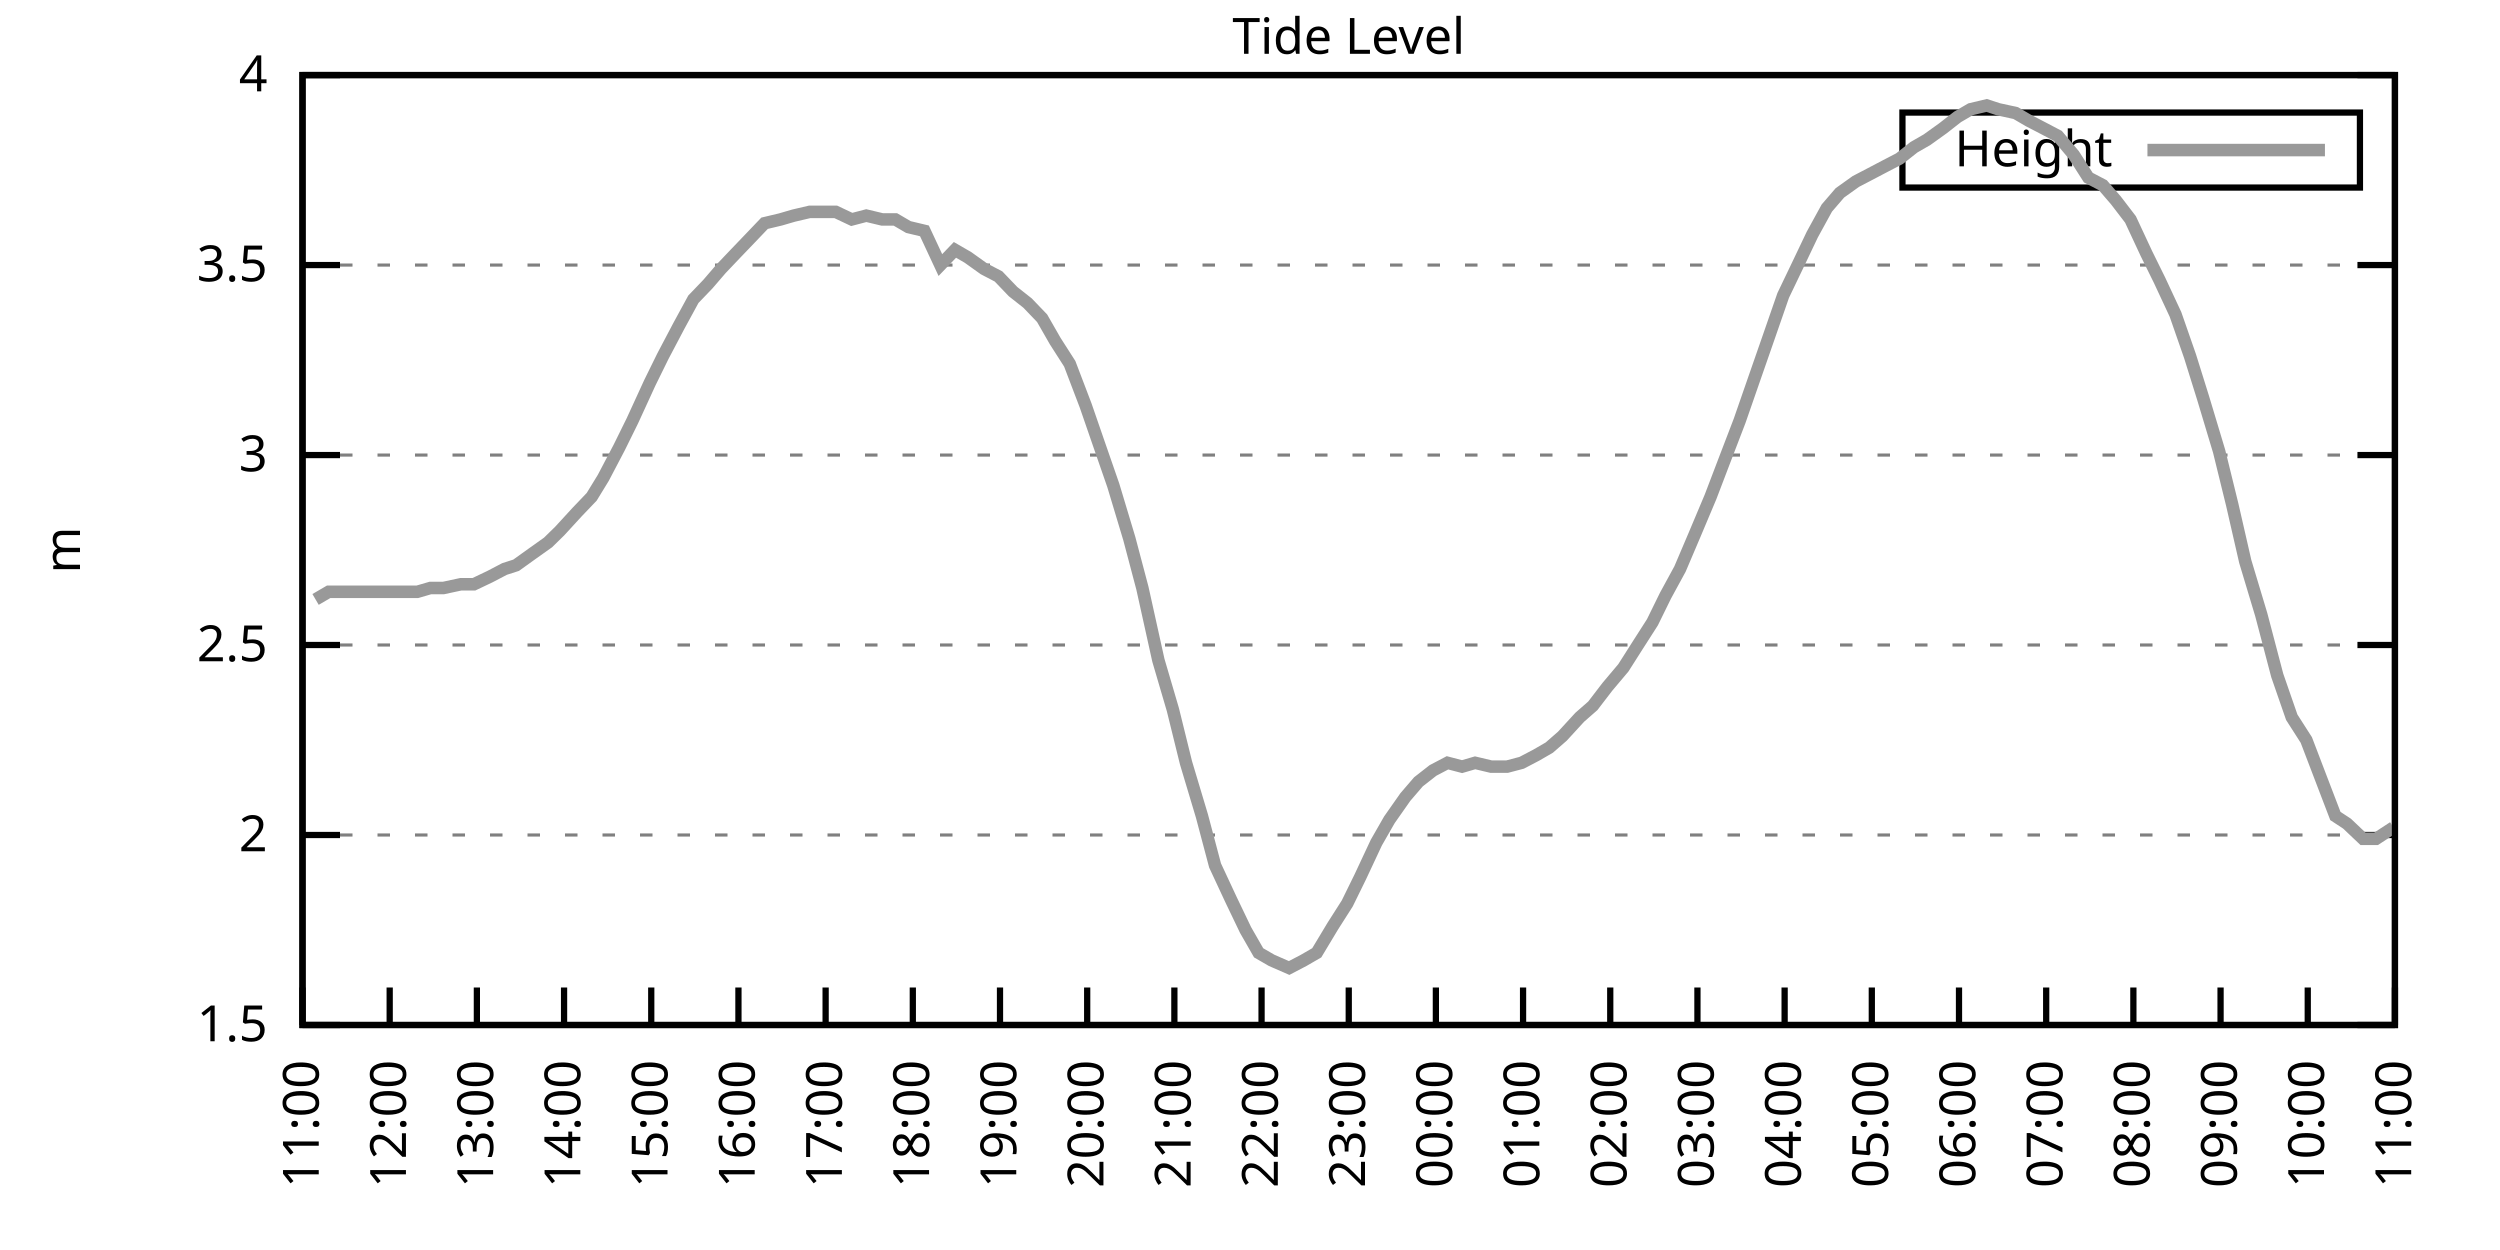
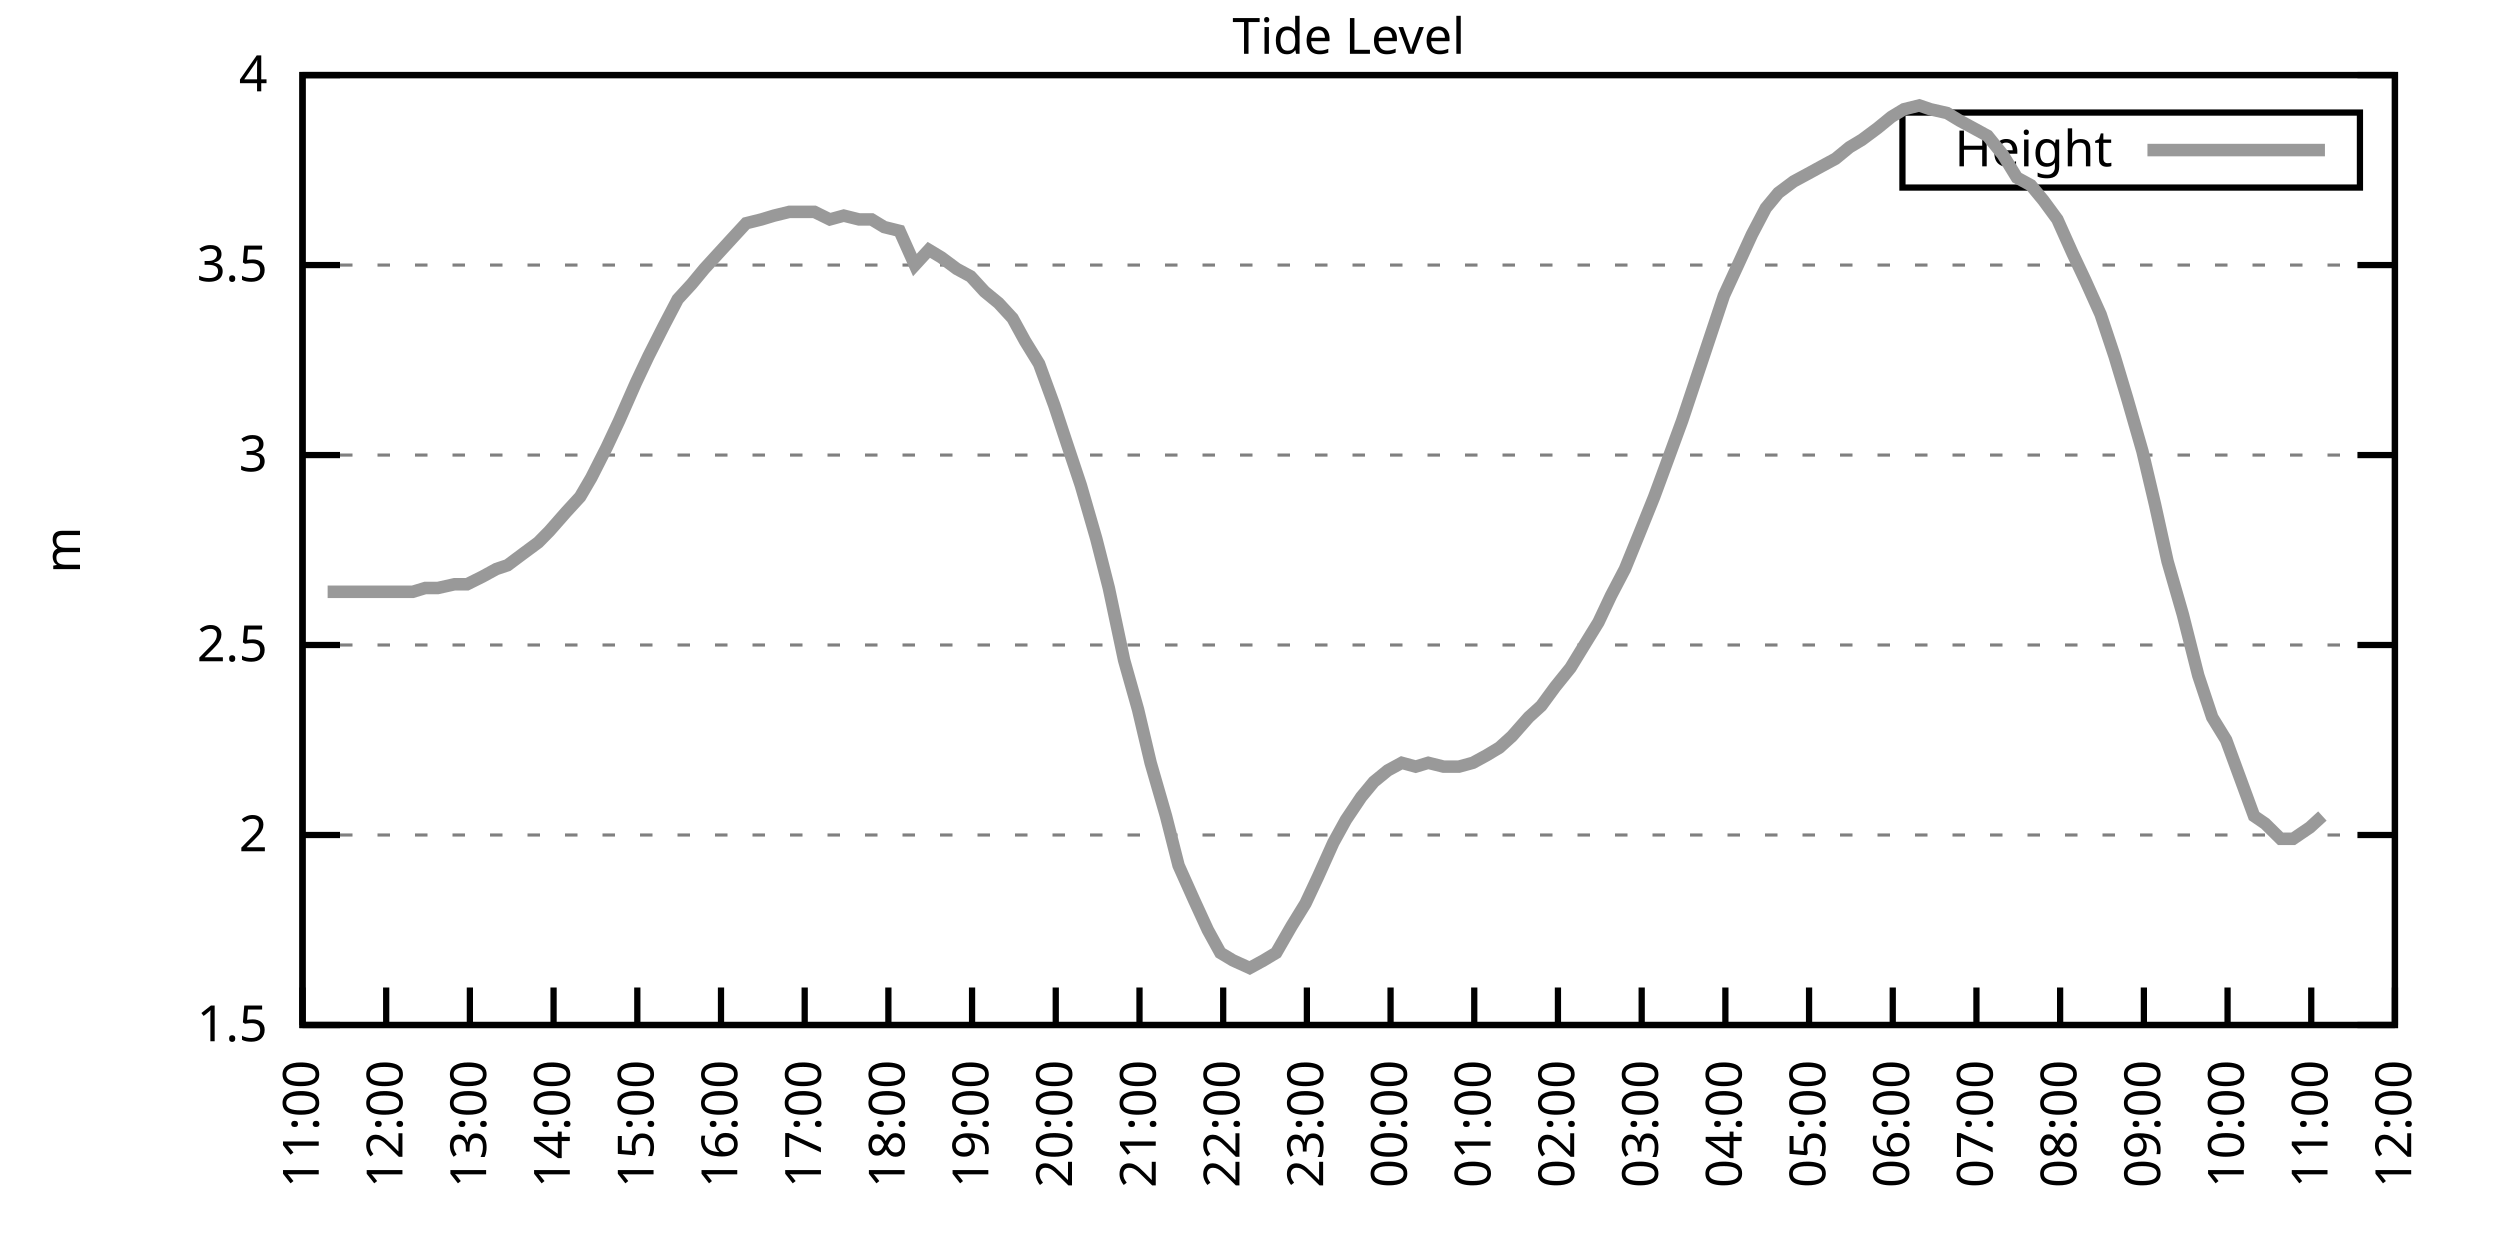
<svg xmlns="http://www.w3.org/2000/svg" xmlns:xlink="http://www.w3.org/1999/xlink" width="400" height="200" viewBox="0 0 400 200">
  <g id="gnuplot_canvas">
    <rect x="0" y="0" width="400" height="200" fill="none" />
    <defs>
      <circle id="gpDot" r="0.5" stroke-width="0.5" stroke="currentColor" />
      <path id="gpPt0" stroke-width="0.333" stroke="currentColor" d="M-1,0 h2 M0,-1 v2" />
      <path id="gpPt1" stroke-width="0.333" stroke="currentColor" d="M-1,-1 L1,1 M1,-1 L-1,1" />
      <path id="gpPt2" stroke-width="0.333" stroke="currentColor" d="M-1,0 L1,0 M0,-1 L0,1 M-1,-1 L1,1 M-1,1 L1,-1" />
      <rect id="gpPt3" stroke-width="0.333" stroke="currentColor" x="-1" y="-1" width="2" height="2" />
      <rect id="gpPt4" stroke-width="0.333" stroke="currentColor" fill="currentColor" x="-1" y="-1" width="2" height="2" />
      <circle id="gpPt5" stroke-width="0.333" stroke="currentColor" cx="0" cy="0" r="1" />
      <use xlink:href="#gpPt5" id="gpPt6" fill="currentColor" stroke="none" />
      <path id="gpPt7" stroke-width="0.333" stroke="currentColor" d="M0,-1.33 L-1.33,0.67 L1.33,0.67 z" />
      <use xlink:href="#gpPt7" id="gpPt8" fill="currentColor" stroke="none" />
      <use xlink:href="#gpPt7" id="gpPt9" stroke="currentColor" transform="rotate(180)" />
      <use xlink:href="#gpPt9" id="gpPt10" fill="currentColor" stroke="none" />
      <use xlink:href="#gpPt3" id="gpPt11" stroke="currentColor" transform="rotate(45)" />
      <use xlink:href="#gpPt11" id="gpPt12" fill="currentColor" stroke="none" />
      <path id="gpPt13" stroke-width="0.333" stroke="currentColor" d="M0,1.330 L1.265,0.411 L0.782,-1.067 L-0.782,-1.076 L-1.265,0.411 z" />
      <use xlink:href="#gpPt13" id="gpPt14" fill="currentColor" stroke="none" />
      <filter id="textbox" filterUnits="objectBoundingBox" x="0" y="0" height="1" width="1">
        <feFlood flood-color="white" flood-opacity="1" result="bgnd" />
        <feComposite in="SourceGraphic" in2="bgnd" operator="atop" />
      </filter>
      <filter id="greybox" filterUnits="objectBoundingBox" x="0" y="0" height="1" width="1">
        <feFlood flood-color="lightgrey" flood-opacity="1" result="grey" />
        <feComposite in="SourceGraphic" in2="grey" operator="atop" />
      </filter>
    </defs>
    <g fill="none" color="white" stroke="currentColor" stroke-width="1.00" stroke-linecap="butt" stroke-linejoin="miter">
</g>
    <g fill="none" color="black" stroke="currentColor" stroke-width="1.00" stroke-linecap="butt" stroke-linejoin="miter">
      <g stroke="none" shape-rendering="crispEdges">
        <polygon fill="rgb(255, 255, 255)" points="48.40,164.00 383.18,164.00 383.18,12.02 48.40,12.02 " />
      </g>
    </g>
    <g fill="none" color="black" stroke="currentColor" stroke-width="1.00" stroke-linecap="butt" stroke-linejoin="miter">
</g>
    <g fill="none" color="black" stroke="black" stroke-width="0.50" stroke-linecap="butt" stroke-linejoin="miter">
</g>
    <g fill="none" color="gray" stroke="currentColor" stroke-width="0.50" stroke-linecap="butt" stroke-linejoin="miter">
      <path stroke="gray" stroke-dasharray="2,4" class="gridline" d="M48.40,164.00 L383.19,164.00  " />
    </g>
    <g fill="none" color="gray" stroke="gray" stroke-width="1.00" stroke-linecap="butt" stroke-linejoin="miter">
</g>
    <g fill="none" color="black" stroke="currentColor" stroke-width="1.00" stroke-linecap="butt" stroke-linejoin="miter">
      <path stroke="black" d="M48.40,164.00 L54.40,164.00 M383.19,164.00 L377.19,164.00  " />
      <g transform="translate(42.80,166.60)" stroke="none" fill="black" font-family="Sans" font-size="8.00" text-anchor="end">
        <text>
          <tspan font-family="Sans"> 1.5</tspan>
        </text>
      </g>
    </g>
    <g fill="none" color="black" stroke="currentColor" stroke-width="1.00" stroke-linecap="butt" stroke-linejoin="miter">
</g>
    <g fill="none" color="black" stroke="black" stroke-width="0.50" stroke-linecap="butt" stroke-linejoin="miter">
</g>
    <g fill="none" color="gray" stroke="currentColor" stroke-width="0.50" stroke-linecap="butt" stroke-linejoin="miter">
      <path stroke="gray" stroke-dasharray="2,4" class="gridline" d="M48.40,133.60 L383.19,133.60  " />
    </g>
    <g fill="none" color="gray" stroke="gray" stroke-width="1.00" stroke-linecap="butt" stroke-linejoin="miter">
</g>
    <g fill="none" color="black" stroke="currentColor" stroke-width="1.00" stroke-linecap="butt" stroke-linejoin="miter">
      <path stroke="black" d="M48.40,133.60 L54.40,133.60 M383.19,133.60 L377.19,133.60  " />
      <g transform="translate(42.80,136.20)" stroke="none" fill="black" font-family="Sans" font-size="8.00" text-anchor="end">
        <text>
          <tspan font-family="Sans"> 2</tspan>
        </text>
      </g>
    </g>
    <g fill="none" color="black" stroke="currentColor" stroke-width="1.00" stroke-linecap="butt" stroke-linejoin="miter">
</g>
    <g fill="none" color="black" stroke="black" stroke-width="0.50" stroke-linecap="butt" stroke-linejoin="miter">
</g>
    <g fill="none" color="gray" stroke="currentColor" stroke-width="0.50" stroke-linecap="butt" stroke-linejoin="miter">
      <path stroke="gray" stroke-dasharray="2,4" class="gridline" d="M48.40,103.20 L383.19,103.20  " />
    </g>
    <g fill="none" color="gray" stroke="gray" stroke-width="1.00" stroke-linecap="butt" stroke-linejoin="miter">
</g>
    <g fill="none" color="black" stroke="currentColor" stroke-width="1.00" stroke-linecap="butt" stroke-linejoin="miter">
      <path stroke="black" d="M48.40,103.20 L54.40,103.20 M383.19,103.20 L377.19,103.20  " />
      <g transform="translate(42.80,105.80)" stroke="none" fill="black" font-family="Sans" font-size="8.00" text-anchor="end">
        <text>
          <tspan font-family="Sans"> 2.5</tspan>
        </text>
      </g>
    </g>
    <g fill="none" color="black" stroke="currentColor" stroke-width="1.00" stroke-linecap="butt" stroke-linejoin="miter">
</g>
    <g fill="none" color="black" stroke="black" stroke-width="0.50" stroke-linecap="butt" stroke-linejoin="miter">
</g>
    <g fill="none" color="gray" stroke="currentColor" stroke-width="0.50" stroke-linecap="butt" stroke-linejoin="miter">
      <path stroke="gray" stroke-dasharray="2,4" class="gridline" d="M48.40,72.81 L383.19,72.81  " />
    </g>
    <g fill="none" color="gray" stroke="gray" stroke-width="1.00" stroke-linecap="butt" stroke-linejoin="miter">
</g>
    <g fill="none" color="black" stroke="currentColor" stroke-width="1.00" stroke-linecap="butt" stroke-linejoin="miter">
      <path stroke="black" d="M48.40,72.81 L54.40,72.81 M383.19,72.81 L377.19,72.81  " />
      <g transform="translate(42.80,75.41)" stroke="none" fill="black" font-family="Sans" font-size="8.00" text-anchor="end">
        <text>
          <tspan font-family="Sans"> 3</tspan>
        </text>
      </g>
    </g>
    <g fill="none" color="black" stroke="currentColor" stroke-width="1.00" stroke-linecap="butt" stroke-linejoin="miter">
</g>
    <g fill="none" color="black" stroke="black" stroke-width="0.50" stroke-linecap="butt" stroke-linejoin="miter">
</g>
    <g fill="none" color="gray" stroke="currentColor" stroke-width="0.50" stroke-linecap="butt" stroke-linejoin="miter">
      <path stroke="gray" stroke-dasharray="2,4" class="gridline" d="M48.40,42.41 L383.19,42.41  " />
    </g>
    <g fill="none" color="gray" stroke="gray" stroke-width="1.00" stroke-linecap="butt" stroke-linejoin="miter">
</g>
    <g fill="none" color="black" stroke="currentColor" stroke-width="1.00" stroke-linecap="butt" stroke-linejoin="miter">
      <path stroke="black" d="M48.40,42.41 L54.40,42.41 M383.19,42.41 L377.19,42.41  " />
      <g transform="translate(42.80,45.01)" stroke="none" fill="black" font-family="Sans" font-size="8.00" text-anchor="end">
        <text>
          <tspan font-family="Sans"> 3.5</tspan>
        </text>
      </g>
    </g>
    <g fill="none" color="black" stroke="currentColor" stroke-width="1.00" stroke-linecap="butt" stroke-linejoin="miter">
</g>
    <g fill="none" color="black" stroke="black" stroke-width="0.50" stroke-linecap="butt" stroke-linejoin="miter">
</g>
    <g fill="none" color="gray" stroke="currentColor" stroke-width="0.50" stroke-linecap="butt" stroke-linejoin="miter">
      <path stroke="gray" stroke-dasharray="2,4" class="gridline" d="M48.40,12.01 L383.19,12.01  " />
    </g>
    <g fill="none" color="gray" stroke="gray" stroke-width="1.00" stroke-linecap="butt" stroke-linejoin="miter">
</g>
    <g fill="none" color="black" stroke="currentColor" stroke-width="1.00" stroke-linecap="butt" stroke-linejoin="miter">
      <path stroke="black" d="M48.40,12.01 L54.40,12.01 M383.19,12.01 L377.19,12.01  " />
      <g transform="translate(42.80,14.61)" stroke="none" fill="black" font-family="Sans" font-size="8.00" text-anchor="end">
        <text>
          <tspan font-family="Sans"> 4</tspan>
        </text>
      </g>
    </g>
    <g fill="none" color="black" stroke="currentColor" stroke-width="1.00" stroke-linecap="butt" stroke-linejoin="miter">
      <path stroke="black" d="M48.40,164.00 L48.40,158.00  " />
      <g transform="translate(51.00,169.60) rotate(270.00)" stroke="none" fill="black" font-family="Sans" font-size="8.00" text-anchor="end">
        <text>
          <tspan font-family="Sans">11:00</tspan>
        </text>
      </g>
    </g>
    <g fill="none" color="black" stroke="currentColor" stroke-width="1.00" stroke-linecap="butt" stroke-linejoin="miter">
-       <path stroke="black" d="M62.35,164.00 L62.35,158.00  " />
-       <g transform="translate(64.95,169.60) rotate(270.00)" stroke="none" fill="black" font-family="Sans" font-size="8.00" text-anchor="end">
+       <path stroke="black" d="M61.79,164.00 L61.79,158.00  " />
+       <g transform="translate(64.39,169.60) rotate(270.00)" stroke="none" fill="black" font-family="Sans" font-size="8.00" text-anchor="end">
        <text>
          <tspan font-family="Sans">12:00</tspan>
        </text>
      </g>
    </g>
    <g fill="none" color="black" stroke="currentColor" stroke-width="1.00" stroke-linecap="butt" stroke-linejoin="miter">
-       <path stroke="black" d="M76.30,164.00 L76.30,158.00  " />
-       <g transform="translate(78.90,169.60) rotate(270.00)" stroke="none" fill="black" font-family="Sans" font-size="8.00" text-anchor="end">
+       <path stroke="black" d="M75.18,164.00 L75.18,158.00  " />
+       <g transform="translate(77.78,169.60) rotate(270.00)" stroke="none" fill="black" font-family="Sans" font-size="8.00" text-anchor="end">
        <text>
          <tspan font-family="Sans">13:00</tspan>
        </text>
      </g>
    </g>
    <g fill="none" color="black" stroke="currentColor" stroke-width="1.00" stroke-linecap="butt" stroke-linejoin="miter">
-       <path stroke="black" d="M90.25,164.00 L90.25,158.00  " />
-       <g transform="translate(92.85,169.60) rotate(270.00)" stroke="none" fill="black" font-family="Sans" font-size="8.00" text-anchor="end">
+       <path stroke="black" d="M88.57,164.00 L88.57,158.00  " />
+       <g transform="translate(91.17,169.60) rotate(270.00)" stroke="none" fill="black" font-family="Sans" font-size="8.00" text-anchor="end">
        <text>
          <tspan font-family="Sans">14:00</tspan>
        </text>
      </g>
    </g>
    <g fill="none" color="black" stroke="currentColor" stroke-width="1.00" stroke-linecap="butt" stroke-linejoin="miter">
-       <path stroke="black" d="M104.20,164.00 L104.20,158.00  " />
-       <g transform="translate(106.80,169.60) rotate(270.00)" stroke="none" fill="black" font-family="Sans" font-size="8.00" text-anchor="end">
+       <path stroke="black" d="M101.97,164.00 L101.97,158.00  " />
+       <g transform="translate(104.57,169.60) rotate(270.00)" stroke="none" fill="black" font-family="Sans" font-size="8.00" text-anchor="end">
        <text>
          <tspan font-family="Sans">15:00</tspan>
        </text>
      </g>
    </g>
    <g fill="none" color="black" stroke="currentColor" stroke-width="1.00" stroke-linecap="butt" stroke-linejoin="miter">
-       <path stroke="black" d="M118.15,164.00 L118.15,158.00  " />
-       <g transform="translate(120.75,169.60) rotate(270.00)" stroke="none" fill="black" font-family="Sans" font-size="8.00" text-anchor="end">
+       <path stroke="black" d="M115.36,164.00 L115.36,158.00  " />
+       <g transform="translate(117.96,169.60) rotate(270.00)" stroke="none" fill="black" font-family="Sans" font-size="8.00" text-anchor="end">
        <text>
          <tspan font-family="Sans">16:00</tspan>
        </text>
      </g>
    </g>
    <g fill="none" color="black" stroke="currentColor" stroke-width="1.00" stroke-linecap="butt" stroke-linejoin="miter">
-       <path stroke="black" d="M132.10,164.00 L132.10,158.00  " />
-       <g transform="translate(134.70,169.60) rotate(270.00)" stroke="none" fill="black" font-family="Sans" font-size="8.00" text-anchor="end">
+       <path stroke="black" d="M128.75,164.00 L128.75,158.00  " />
+       <g transform="translate(131.35,169.60) rotate(270.00)" stroke="none" fill="black" font-family="Sans" font-size="8.00" text-anchor="end">
        <text>
          <tspan font-family="Sans">17:00</tspan>
        </text>
      </g>
    </g>
    <g fill="none" color="black" stroke="currentColor" stroke-width="1.00" stroke-linecap="butt" stroke-linejoin="miter">
-       <path stroke="black" d="M146.05,164.00 L146.05,158.00  " />
-       <g transform="translate(148.65,169.60) rotate(270.00)" stroke="none" fill="black" font-family="Sans" font-size="8.00" text-anchor="end">
+       <path stroke="black" d="M142.14,164.00 L142.14,158.00  " />
+       <g transform="translate(144.74,169.60) rotate(270.00)" stroke="none" fill="black" font-family="Sans" font-size="8.00" text-anchor="end">
        <text>
          <tspan font-family="Sans">18:00</tspan>
        </text>
      </g>
    </g>
    <g fill="none" color="black" stroke="currentColor" stroke-width="1.00" stroke-linecap="butt" stroke-linejoin="miter">
-       <path stroke="black" d="M160.00,164.00 L160.00,158.00  " />
-       <g transform="translate(162.60,169.60) rotate(270.00)" stroke="none" fill="black" font-family="Sans" font-size="8.00" text-anchor="end">
+       <path stroke="black" d="M155.53,164.00 L155.53,158.00  " />
+       <g transform="translate(158.13,169.60) rotate(270.00)" stroke="none" fill="black" font-family="Sans" font-size="8.00" text-anchor="end">
        <text>
          <tspan font-family="Sans">19:00</tspan>
        </text>
      </g>
    </g>
    <g fill="none" color="black" stroke="currentColor" stroke-width="1.00" stroke-linecap="butt" stroke-linejoin="miter">
-       <path stroke="black" d="M173.95,164.00 L173.95,158.00  " />
-       <g transform="translate(176.55,169.60) rotate(270.00)" stroke="none" fill="black" font-family="Sans" font-size="8.00" text-anchor="end">
+       <path stroke="black" d="M168.92,164.00 L168.92,158.00  " />
+       <g transform="translate(171.52,169.60) rotate(270.00)" stroke="none" fill="black" font-family="Sans" font-size="8.00" text-anchor="end">
        <text>
          <tspan font-family="Sans">20:00</tspan>
        </text>
      </g>
    </g>
    <g fill="none" color="black" stroke="currentColor" stroke-width="1.00" stroke-linecap="butt" stroke-linejoin="miter">
-       <path stroke="black" d="M187.90,164.00 L187.90,158.00  " />
-       <g transform="translate(190.50,169.60) rotate(270.00)" stroke="none" fill="black" font-family="Sans" font-size="8.00" text-anchor="end">
+       <path stroke="black" d="M182.32,164.00 L182.32,158.00  " />
+       <g transform="translate(184.92,169.60) rotate(270.00)" stroke="none" fill="black" font-family="Sans" font-size="8.00" text-anchor="end">
        <text>
          <tspan font-family="Sans">21:00</tspan>
        </text>
      </g>
    </g>
    <g fill="none" color="black" stroke="currentColor" stroke-width="1.00" stroke-linecap="butt" stroke-linejoin="miter">
-       <path stroke="black" d="M201.85,164.00 L201.85,158.00  " />
-       <g transform="translate(204.45,169.60) rotate(270.00)" stroke="none" fill="black" font-family="Sans" font-size="8.00" text-anchor="end">
+       <path stroke="black" d="M195.71,164.00 L195.71,158.00  " />
+       <g transform="translate(198.31,169.60) rotate(270.00)" stroke="none" fill="black" font-family="Sans" font-size="8.00" text-anchor="end">
        <text>
          <tspan font-family="Sans">22:00</tspan>
        </text>
      </g>
    </g>
    <g fill="none" color="black" stroke="currentColor" stroke-width="1.00" stroke-linecap="butt" stroke-linejoin="miter">
-       <path stroke="black" d="M215.80,164.00 L215.80,158.00  " />
-       <g transform="translate(218.40,169.60) rotate(270.00)" stroke="none" fill="black" font-family="Sans" font-size="8.00" text-anchor="end">
+       <path stroke="black" d="M209.10,164.00 L209.10,158.00  " />
+       <g transform="translate(211.70,169.60) rotate(270.00)" stroke="none" fill="black" font-family="Sans" font-size="8.00" text-anchor="end">
        <text>
          <tspan font-family="Sans">23:00</tspan>
        </text>
      </g>
    </g>
    <g fill="none" color="black" stroke="currentColor" stroke-width="1.00" stroke-linecap="butt" stroke-linejoin="miter">
-       <path stroke="black" d="M229.74,164.00 L229.74,158.00  " />
-       <g transform="translate(232.34,169.60) rotate(270.00)" stroke="none" fill="black" font-family="Sans" font-size="8.00" text-anchor="end">
+       <path stroke="black" d="M222.49,164.00 L222.49,158.00  " />
+       <g transform="translate(225.09,169.60) rotate(270.00)" stroke="none" fill="black" font-family="Sans" font-size="8.00" text-anchor="end">
        <text>
          <tspan font-family="Sans">00:00</tspan>
        </text>
      </g>
    </g>
    <g fill="none" color="black" stroke="currentColor" stroke-width="1.00" stroke-linecap="butt" stroke-linejoin="miter">
-       <path stroke="black" d="M243.69,164.00 L243.69,158.00  " />
-       <g transform="translate(246.29,169.60) rotate(270.00)" stroke="none" fill="black" font-family="Sans" font-size="8.00" text-anchor="end">
+       <path stroke="black" d="M235.88,164.00 L235.88,158.00  " />
+       <g transform="translate(238.48,169.60) rotate(270.00)" stroke="none" fill="black" font-family="Sans" font-size="8.00" text-anchor="end">
        <text>
          <tspan font-family="Sans">01:00</tspan>
        </text>
      </g>
    </g>
    <g fill="none" color="black" stroke="currentColor" stroke-width="1.00" stroke-linecap="butt" stroke-linejoin="miter">
-       <path stroke="black" d="M257.64,164.00 L257.64,158.00  " />
-       <g transform="translate(260.24,169.60) rotate(270.00)" stroke="none" fill="black" font-family="Sans" font-size="8.00" text-anchor="end">
+       <path stroke="black" d="M249.27,164.00 L249.27,158.00  " />
+       <g transform="translate(251.87,169.60) rotate(270.00)" stroke="none" fill="black" font-family="Sans" font-size="8.00" text-anchor="end">
        <text>
          <tspan font-family="Sans">02:00</tspan>
        </text>
      </g>
    </g>
    <g fill="none" color="black" stroke="currentColor" stroke-width="1.00" stroke-linecap="butt" stroke-linejoin="miter">
-       <path stroke="black" d="M271.59,164.00 L271.59,158.00  " />
-       <g transform="translate(274.19,169.60) rotate(270.00)" stroke="none" fill="black" font-family="Sans" font-size="8.00" text-anchor="end">
+       <path stroke="black" d="M262.67,164.00 L262.67,158.00  " />
+       <g transform="translate(265.27,169.60) rotate(270.00)" stroke="none" fill="black" font-family="Sans" font-size="8.00" text-anchor="end">
        <text>
          <tspan font-family="Sans">03:00</tspan>
        </text>
      </g>
    </g>
    <g fill="none" color="black" stroke="currentColor" stroke-width="1.00" stroke-linecap="butt" stroke-linejoin="miter">
-       <path stroke="black" d="M285.54,164.00 L285.54,158.00  " />
-       <g transform="translate(288.14,169.60) rotate(270.00)" stroke="none" fill="black" font-family="Sans" font-size="8.00" text-anchor="end">
+       <path stroke="black" d="M276.06,164.00 L276.06,158.00  " />
+       <g transform="translate(278.66,169.60) rotate(270.00)" stroke="none" fill="black" font-family="Sans" font-size="8.00" text-anchor="end">
        <text>
          <tspan font-family="Sans">04:00</tspan>
        </text>
      </g>
    </g>
    <g fill="none" color="black" stroke="currentColor" stroke-width="1.00" stroke-linecap="butt" stroke-linejoin="miter">
-       <path stroke="black" d="M299.49,164.00 L299.49,158.00  " />
-       <g transform="translate(302.09,169.60) rotate(270.00)" stroke="none" fill="black" font-family="Sans" font-size="8.00" text-anchor="end">
+       <path stroke="black" d="M289.45,164.00 L289.45,158.00  " />
+       <g transform="translate(292.05,169.60) rotate(270.00)" stroke="none" fill="black" font-family="Sans" font-size="8.00" text-anchor="end">
        <text>
          <tspan font-family="Sans">05:00</tspan>
        </text>
      </g>
    </g>
    <g fill="none" color="black" stroke="currentColor" stroke-width="1.00" stroke-linecap="butt" stroke-linejoin="miter">
-       <path stroke="black" d="M313.44,164.00 L313.44,158.00  " />
-       <g transform="translate(316.04,169.60) rotate(270.00)" stroke="none" fill="black" font-family="Sans" font-size="8.00" text-anchor="end">
+       <path stroke="black" d="M302.84,164.00 L302.84,158.00  " />
+       <g transform="translate(305.44,169.60) rotate(270.00)" stroke="none" fill="black" font-family="Sans" font-size="8.00" text-anchor="end">
        <text>
          <tspan font-family="Sans">06:00</tspan>
        </text>
      </g>
    </g>
    <g fill="none" color="black" stroke="currentColor" stroke-width="1.00" stroke-linecap="butt" stroke-linejoin="miter">
-       <path stroke="black" d="M327.39,164.00 L327.39,158.00  " />
-       <g transform="translate(329.99,169.60) rotate(270.00)" stroke="none" fill="black" font-family="Sans" font-size="8.00" text-anchor="end">
+       <path stroke="black" d="M316.23,164.00 L316.23,158.00  " />
+       <g transform="translate(318.83,169.60) rotate(270.00)" stroke="none" fill="black" font-family="Sans" font-size="8.00" text-anchor="end">
        <text>
          <tspan font-family="Sans">07:00</tspan>
        </text>
      </g>
    </g>
    <g fill="none" color="black" stroke="currentColor" stroke-width="1.00" stroke-linecap="butt" stroke-linejoin="miter">
-       <path stroke="black" d="M341.34,164.00 L341.34,158.00  " />
-       <g transform="translate(343.94,169.60) rotate(270.00)" stroke="none" fill="black" font-family="Sans" font-size="8.00" text-anchor="end">
+       <path stroke="black" d="M329.62,164.00 L329.62,158.00  " />
+       <g transform="translate(332.22,169.60) rotate(270.00)" stroke="none" fill="black" font-family="Sans" font-size="8.00" text-anchor="end">
        <text>
          <tspan font-family="Sans">08:00</tspan>
        </text>
      </g>
    </g>
    <g fill="none" color="black" stroke="currentColor" stroke-width="1.00" stroke-linecap="butt" stroke-linejoin="miter">
-       <path stroke="black" d="M355.29,164.00 L355.29,158.00  " />
-       <g transform="translate(357.89,169.60) rotate(270.00)" stroke="none" fill="black" font-family="Sans" font-size="8.00" text-anchor="end">
+       <path stroke="black" d="M343.02,164.00 L343.02,158.00  " />
+       <g transform="translate(345.62,169.60) rotate(270.00)" stroke="none" fill="black" font-family="Sans" font-size="8.00" text-anchor="end">
        <text>
          <tspan font-family="Sans">09:00</tspan>
        </text>
      </g>
    </g>
    <g fill="none" color="black" stroke="currentColor" stroke-width="1.00" stroke-linecap="butt" stroke-linejoin="miter">
-       <path stroke="black" d="M369.24,164.00 L369.24,158.00  " />
-       <g transform="translate(371.84,169.60) rotate(270.00)" stroke="none" fill="black" font-family="Sans" font-size="8.00" text-anchor="end">
+       <path stroke="black" d="M356.41,164.00 L356.41,158.00  " />
+       <g transform="translate(359.01,169.60) rotate(270.00)" stroke="none" fill="black" font-family="Sans" font-size="8.00" text-anchor="end">
        <text>
          <tspan font-family="Sans">10:00</tspan>
+         </text>
+       </g>
+     </g>
+     <g fill="none" color="black" stroke="currentColor" stroke-width="1.00" stroke-linecap="butt" stroke-linejoin="miter">
+       <path stroke="black" d="M369.80,164.00 L369.80,158.00  " />
+       <g transform="translate(372.40,169.60) rotate(270.00)" stroke="none" fill="black" font-family="Sans" font-size="8.00" text-anchor="end">
+         <text>
+           <tspan font-family="Sans">11:00</tspan>
        </text>
      </g>
    </g>
    <g fill="none" color="black" stroke="currentColor" stroke-width="1.00" stroke-linecap="butt" stroke-linejoin="miter">
      <path stroke="black" d="M383.19,164.00 L383.19,158.00  " />
      <g transform="translate(385.79,169.60) rotate(270.00)" stroke="none" fill="black" font-family="Sans" font-size="8.00" text-anchor="end">
        <text>
-           <tspan font-family="Sans">11:00</tspan>
+           <tspan font-family="Sans">12:00</tspan>
        </text>
      </g>
    </g>
    <g fill="none" color="black" stroke="currentColor" stroke-width="1.00" stroke-linecap="butt" stroke-linejoin="miter">
</g>
    <g fill="none" color="black" stroke="currentColor" stroke-width="1.00" stroke-linecap="butt" stroke-linejoin="miter">
      <path stroke="black" d="M48.40,12.01 L48.40,164.00 L383.19,164.00 L383.19,12.01 L48.40,12.01 Z  " />
    </g>
    <g fill="none" color="black" stroke="currentColor" stroke-width="1.00" stroke-linecap="butt" stroke-linejoin="miter">
</g>
    <g fill="none" color="black" stroke="currentColor" stroke-width="1.00" stroke-linecap="butt" stroke-linejoin="miter">
      <path stroke="black" d="M304.39,30.01 L304.39,18.01 L377.59,18.01 L377.59,30.01 L304.39,30.01 Z  " />
    </g>
    <g id="Tide_level_plot_1">
      <g fill="none" color="white" stroke="black" stroke-width="2.00" stroke-linecap="butt" stroke-linejoin="miter">
</g>
      <g fill="none" color="black" stroke="currentColor" stroke-width="2.00" stroke-linecap="butt" stroke-linejoin="miter">
        <g transform="translate(337.99,26.61)" stroke="none" fill="black" font-family="Sans" font-size="8.00" text-anchor="end">
          <text>
            <tspan font-family="Sans">Height</tspan>
          </text>
        </g>
      </g>
      <g fill="none" color="black" stroke="currentColor" stroke-width="2.00" stroke-linecap="butt" stroke-linejoin="miter">
-         <path stroke="rgb(153, 153, 153)" d="M343.59,24.01 L371.99,24.01 M50.49,95.91 L52.58,94.69 L55.14,94.69 L57.47,94.69 L59.79,94.69 L62.12,94.69   L64.21,94.69 L66.77,94.69 L68.86,94.08 L70.95,94.08 L73.74,93.48 L75.83,93.48 L78.39,92.26 L80.72,91.04   L82.58,90.44 L85.13,88.61 L87.69,86.79 L89.55,84.97 L92.34,81.93 L94.67,79.49 L96.53,76.45 L99.08,71.59   L101.18,67.33 L103.97,61.25 L106.06,57.00 L108.62,52.14 L110.94,47.88 L113.27,45.45 L115.36,43.02 L117.68,40.58   L120.01,38.15 L122.33,35.72 L124.89,35.11 L126.98,34.50 L129.54,33.90 L131.87,33.90 L133.72,33.90 L136.28,35.11   L138.61,34.50 L141.16,35.11 L143.26,35.11 L145.35,36.33 L147.91,36.94 L150.46,42.41 L152.79,39.98 L154.88,41.19   L157.44,43.02 L159.76,44.23 L162.09,46.66 L164.41,48.49 L166.74,50.92 L168.83,54.57 L171.16,58.21 L173.71,64.90   L175.81,70.98 L178.13,77.67 L180.69,86.18 L182.78,94.08 L185.34,105.64 L187.66,113.54 L189.76,122.05 L192.31,130.56   L194.41,138.47 L196.96,143.94 L199.29,148.80 L201.38,152.45 L203.47,153.66 L206.26,154.88 L208.59,153.66 L210.68,152.45   L213.24,148.19 L215.56,144.55 L217.65,140.29 L220.21,134.82 L222.30,131.17 L224.86,127.52 L226.95,125.09 L229.28,123.27   L231.60,122.05 L233.93,122.66 L236.02,122.05 L238.58,122.66 L241.14,122.66 L243.46,122.05 L245.79,120.83 L247.88,119.62   L249.97,117.80 L252.76,114.76 L254.85,112.93 L257.18,109.89 L259.74,106.85 L262.06,103.20 L264.39,99.56 L266.48,95.30   L268.80,91.04 L271.13,85.57 L273.69,79.49 L276.01,73.41 L278.34,67.33 L280.66,60.65 L282.99,53.96 L285.31,47.27   L287.64,42.41 L289.96,37.54 L292.29,33.29 L294.38,30.86 L296.94,29.03 L299.26,27.82 L301.58,26.60 L303.91,25.39   L306.23,23.56 L308.33,22.35 L310.88,20.52 L313.21,18.70 L315.30,17.48 L317.86,16.87 L319.72,17.48 L322.51,18.09   L324.60,19.31 L326.93,20.52 L329.25,21.74 L331.81,24.78 L334.13,28.42 L336.46,29.64 L338.55,32.07 L340.88,35.11   L343.43,40.58 L345.53,44.84 L348.08,50.31 L350.41,57.00 L352.50,63.69 L355.06,72.20 L357.15,80.71 L359.24,89.83   L361.80,98.34 L364.36,108.07 L366.68,114.76 L369.01,118.40 L371.10,123.87 L373.66,130.56 L375.52,131.78 L378.08,134.21   L380.17,134.21 L382.96,132.39  " />
+         <path stroke="rgb(153, 153, 153)" d="M343.59,24.01 L371.99,24.01 M52.42,94.69 L54.87,94.69 L57.10,94.69 L59.34,94.69 L61.57,94.69 L63.58,94.69   L66.03,94.69 L68.04,94.08 L70.05,94.08 L72.73,93.48 L74.74,93.48 L77.19,92.26 L79.42,91.04 L81.21,90.44   L83.66,88.61 L86.12,86.79 L87.91,84.97 L90.58,81.93 L92.82,79.49 L94.60,76.45 L97.06,71.59 L99.06,67.33   L101.74,61.25 L103.75,57.00 L106.21,52.14 L108.44,47.88 L110.67,45.45 L112.68,43.02 L114.91,40.58 L117.14,38.15   L119.38,35.72 L121.83,35.11 L123.84,34.50 L126.29,33.90 L128.53,33.90 L130.31,33.90 L132.77,35.11 L135.00,34.50   L137.45,35.11 L139.46,35.11 L141.47,36.33 L143.93,36.94 L146.38,42.41 L148.61,39.98 L150.62,41.19 L153.08,43.02   L155.31,44.23 L157.54,46.66 L159.77,48.49 L162.01,50.92 L164.01,54.57 L166.25,58.21 L168.70,64.90 L170.71,70.98   L172.94,77.67 L175.40,86.18 L177.41,94.08 L179.86,105.64 L182.09,113.54 L184.10,122.05 L186.56,130.56 L188.57,138.47   L191.02,143.94 L193.25,148.80 L195.26,152.45 L197.27,153.66 L199.95,154.88 L202.18,153.66 L204.19,152.45 L206.64,148.19   L208.88,144.55 L210.88,140.29 L213.34,134.82 L215.35,131.17 L217.80,127.52 L219.81,125.09 L222.04,123.27 L224.28,122.05   L226.51,122.66 L228.52,122.05 L230.97,122.66 L233.43,122.66 L235.66,122.05 L237.89,120.83 L239.90,119.62 L241.91,117.80   L244.59,114.76 L246.60,112.93 L248.83,109.89 L251.28,106.85 L253.51,103.20 L255.75,99.56 L257.76,95.30 L259.99,91.04   L262.22,85.57 L264.67,79.49 L266.91,73.41 L269.14,67.33 L271.37,60.65 L273.60,53.96 L275.83,47.27 L278.07,42.41   L280.30,37.54 L282.53,33.29 L284.54,30.86 L286.99,29.03 L289.23,27.82 L291.46,26.60 L293.69,25.39 L295.92,23.56   L297.93,22.35 L300.39,20.52 L302.62,18.70 L304.63,17.48 L307.08,16.87 L308.87,17.48 L311.54,18.09 L313.55,19.31   L315.79,20.52 L318.02,21.74 L320.47,24.78 L322.70,28.42 L324.94,29.64 L326.95,32.07 L329.18,35.11 L331.63,40.58   L333.64,44.84 L336.10,50.31 L338.33,57.00 L340.34,63.69 L342.79,72.20 L344.80,80.71 L346.81,89.83 L349.26,98.34   L351.72,108.07 L353.95,114.76 L356.18,118.40 L358.19,123.87 L360.65,130.56 L362.43,131.78 L364.89,134.21 L366.90,134.21   L369.58,132.39 L371.58,130.56  " />
      </g>
    </g>
    <g fill="none" color="black" stroke="currentColor" stroke-width="2.00" stroke-linecap="butt" stroke-linejoin="miter">
</g>
    <g fill="none" color="black" stroke="black" stroke-width="1.00" stroke-linecap="butt" stroke-linejoin="miter">
</g>
    <g fill="none" color="black" stroke="currentColor" stroke-width="1.00" stroke-linecap="butt" stroke-linejoin="miter">
      <path stroke="black" d="M48.40,12.01 L48.40,164.00 L383.19,164.00 L383.19,12.01 L48.40,12.01 Z  " />
      <g transform="translate(12.80,88.01) rotate(270.00)" stroke="none" fill="black" font-family="Sans" font-size="8.00" text-anchor="middle">
        <text>
          <tspan font-family="Sans">m</tspan>
        </text>
      </g>
    </g>
    <g fill="none" color="black" stroke="currentColor" stroke-width="1.00" stroke-linecap="butt" stroke-linejoin="miter">
</g>
    <g fill="none" color="black" stroke="currentColor" stroke-width="1.00" stroke-linecap="butt" stroke-linejoin="miter">
      <g transform="translate(215.79,8.61)" stroke="none" fill="black" font-family="Sans" font-size="8.00" text-anchor="middle">
        <text>
          <tspan font-family="Sans">Tide Level</tspan>
        </text>
      </g>
    </g>
    <g fill="none" color="black" stroke="currentColor" stroke-width="1.00" stroke-linecap="butt" stroke-linejoin="miter">
</g>
  </g>
</svg>
